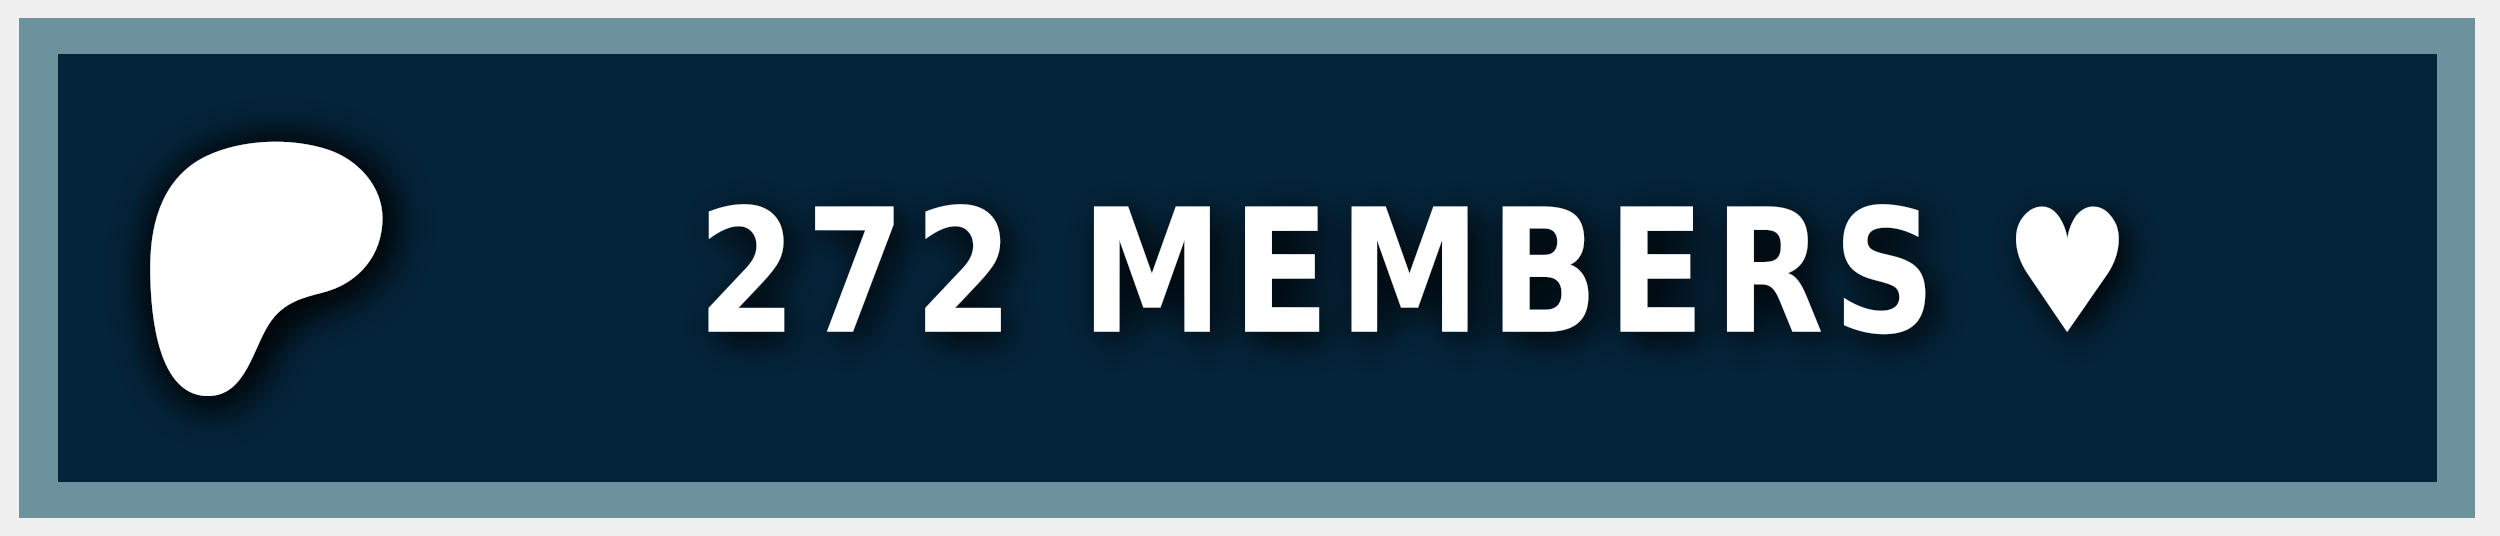
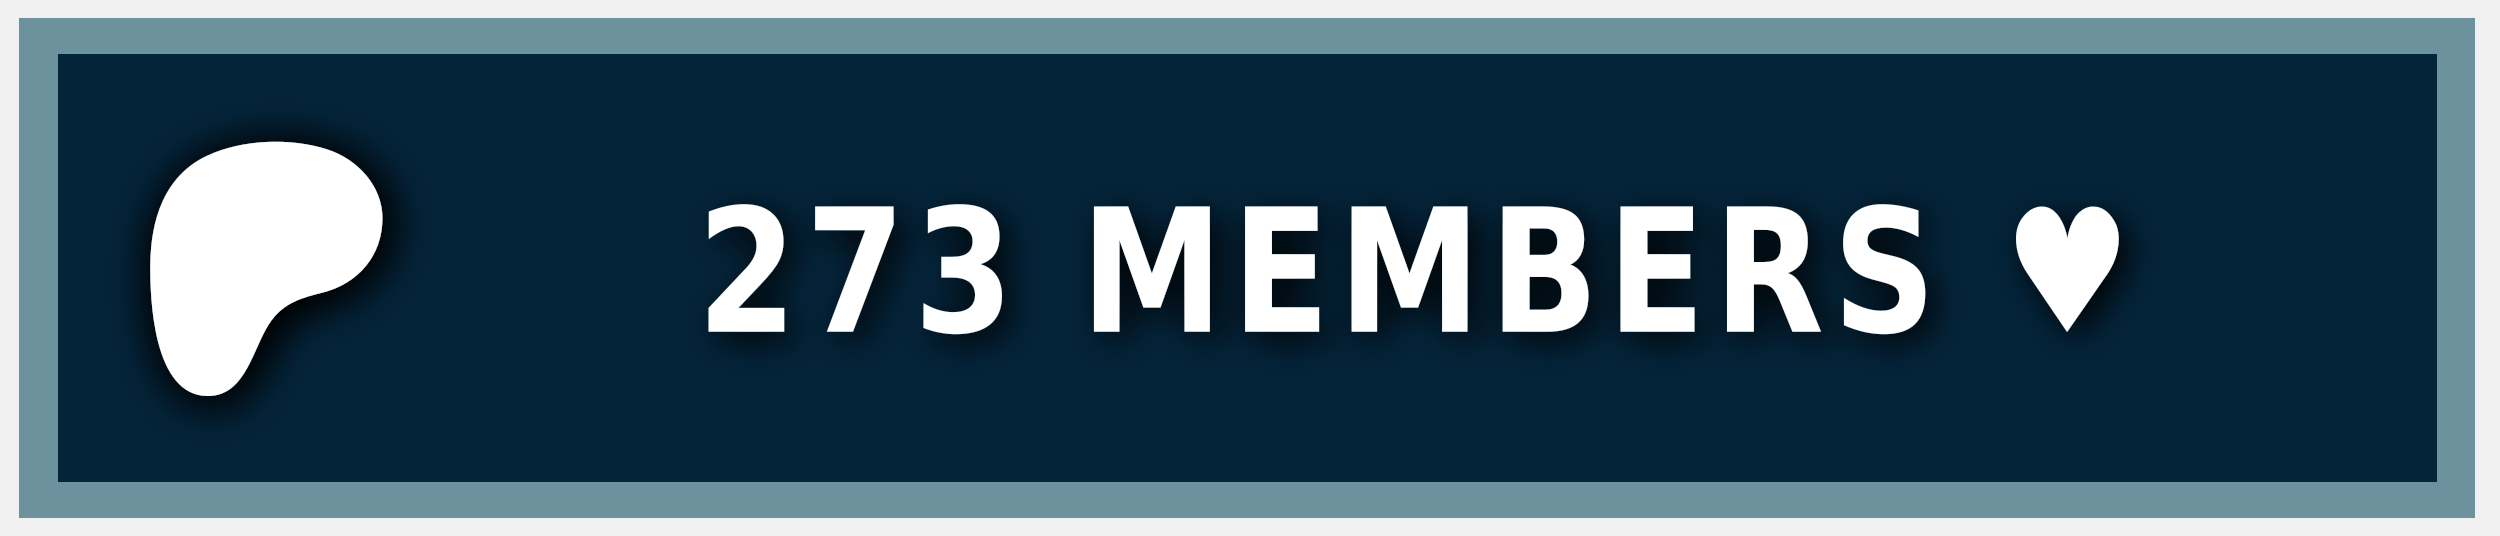
<svg xmlns="http://www.w3.org/2000/svg" width="140" height="30" role="img" aria-label="PATREON">
  <style> g:not(.noshadow) { filter: drop-shadow(0.5px 0.5px 1.0px black); } </style>
  <g class="noshadow" shape-rendering="crispEdges" style="" transform="matrix(1.074564, 0, 0, 1, 0, 0)">
    <rect x="1" y="1" width="128" height="28" style="fill: #052d49;" />
    <rect x="1" y="1" width="128" height="28" style="fill: rgba(0, 0, 0, 0.2);" />
    <rect x="2" y="2" width="126" height="26" style="fill: none; stroke-width:2px; stroke: rgba(211, 255, 255, 0.5);" />
  </g>
  <g transform="matrix(0.013183, 0, 0, 0.013183, 14, 14.6)">
    <path class="st0" d="M 562.543 -180.833 C 562.353 -318.733 454.953 -431.753 328.943 -472.533 C 172.463 -523.173 -33.917 -515.833 -183.337 -445.333 C -364.437 -359.873 -421.327 -172.673 -423.447 14.027 C -425.187 167.527 -409.867 571.817 -181.827 574.697 C -12.387 576.847 12.843 358.517 91.243 253.367 C 147.023 178.557 218.843 157.427 307.253 135.547 C 459.203 97.937 562.763 -21.983 562.543 -180.833 Z" style="fill: rgb(255, 255, 255); filter: drop-shadow(20px 20px 100px black);" />
  </g>
  <g fill="#fff" text-anchor="middle" font-family="Verdana,Geneva,DejaVu Sans,sans-serif" text-rendering="geometricPrecision" font-size="100" transform="matrix(1, 0, 0, 1, 13, 0)">
-     <text style="font-size: 80px; font-weight: 700; white-space: pre;" transform="matrix(0.1, 0, 0, 0.120296, 0, -3.678133)" x="662" y="185" letter-spacing="5">272 MEMBERS ♥</text>
+     <text style="font-size: 80px; font-weight: 700; white-space: pre;" transform="matrix(0.1, 0, 0, 0.120296, 0, -3.678133)" x="662" y="185" letter-spacing="5">273 MEMBERS ♥</text>
  </g>
</svg>
